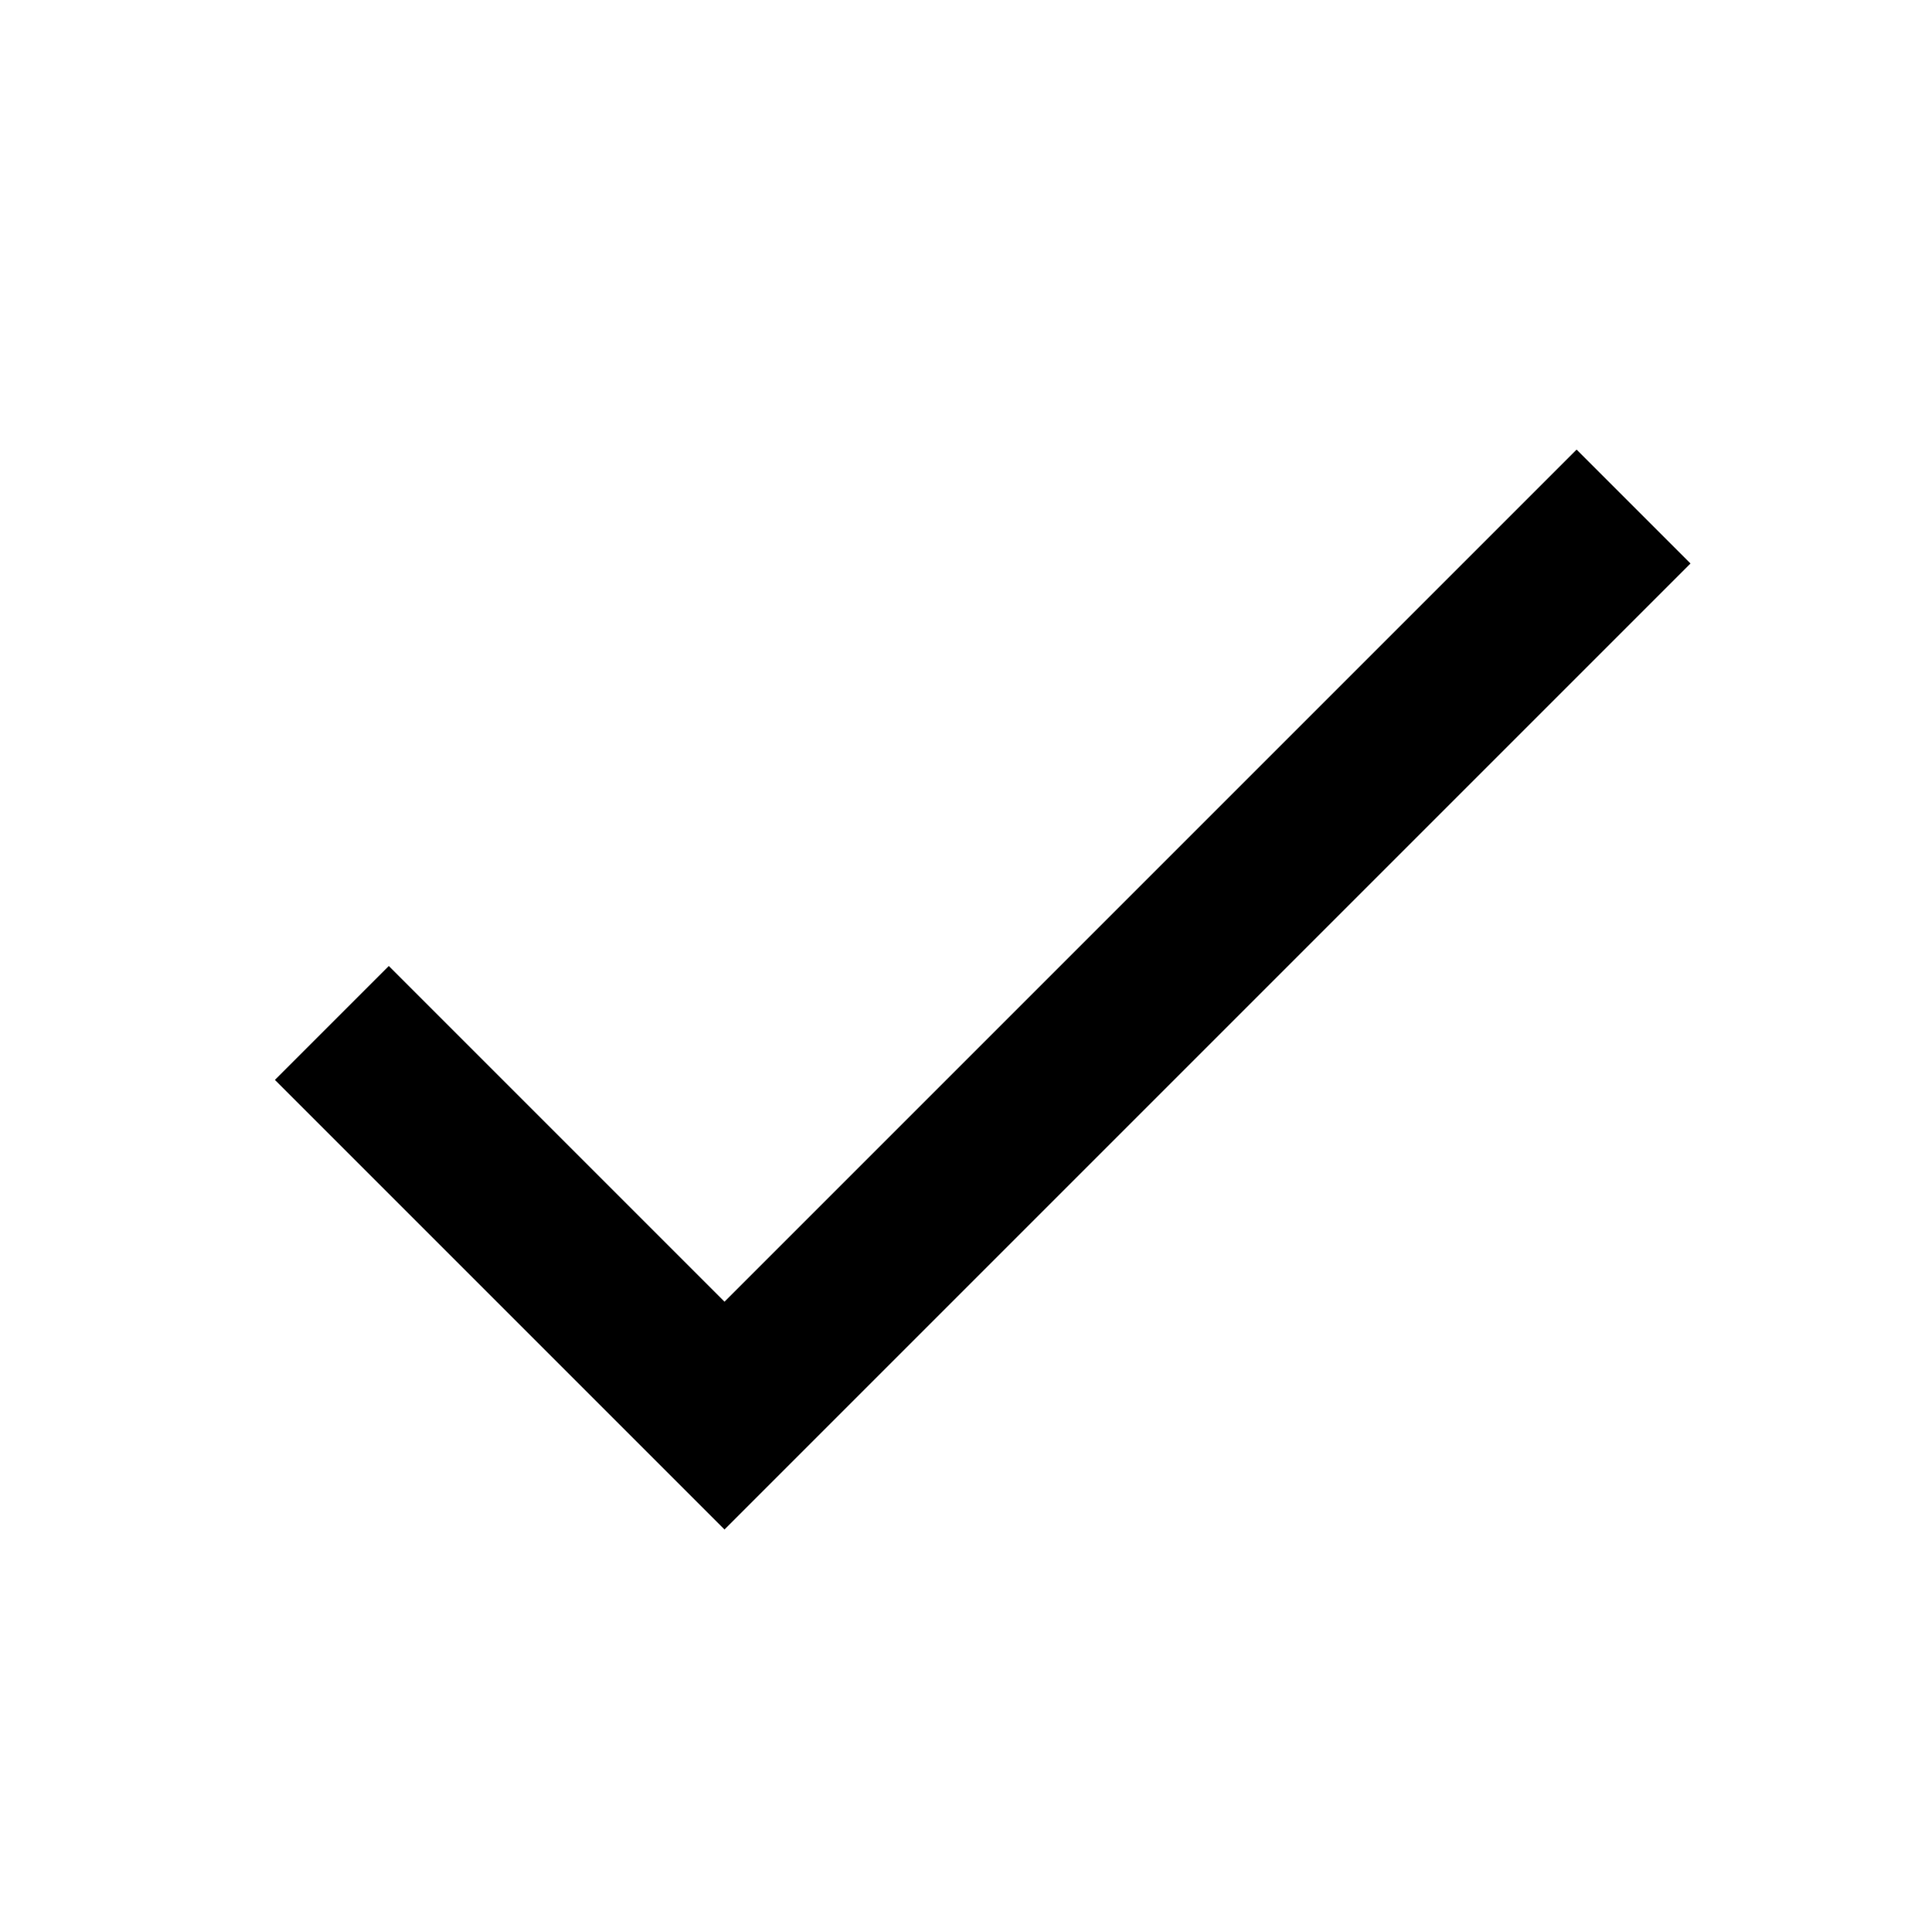
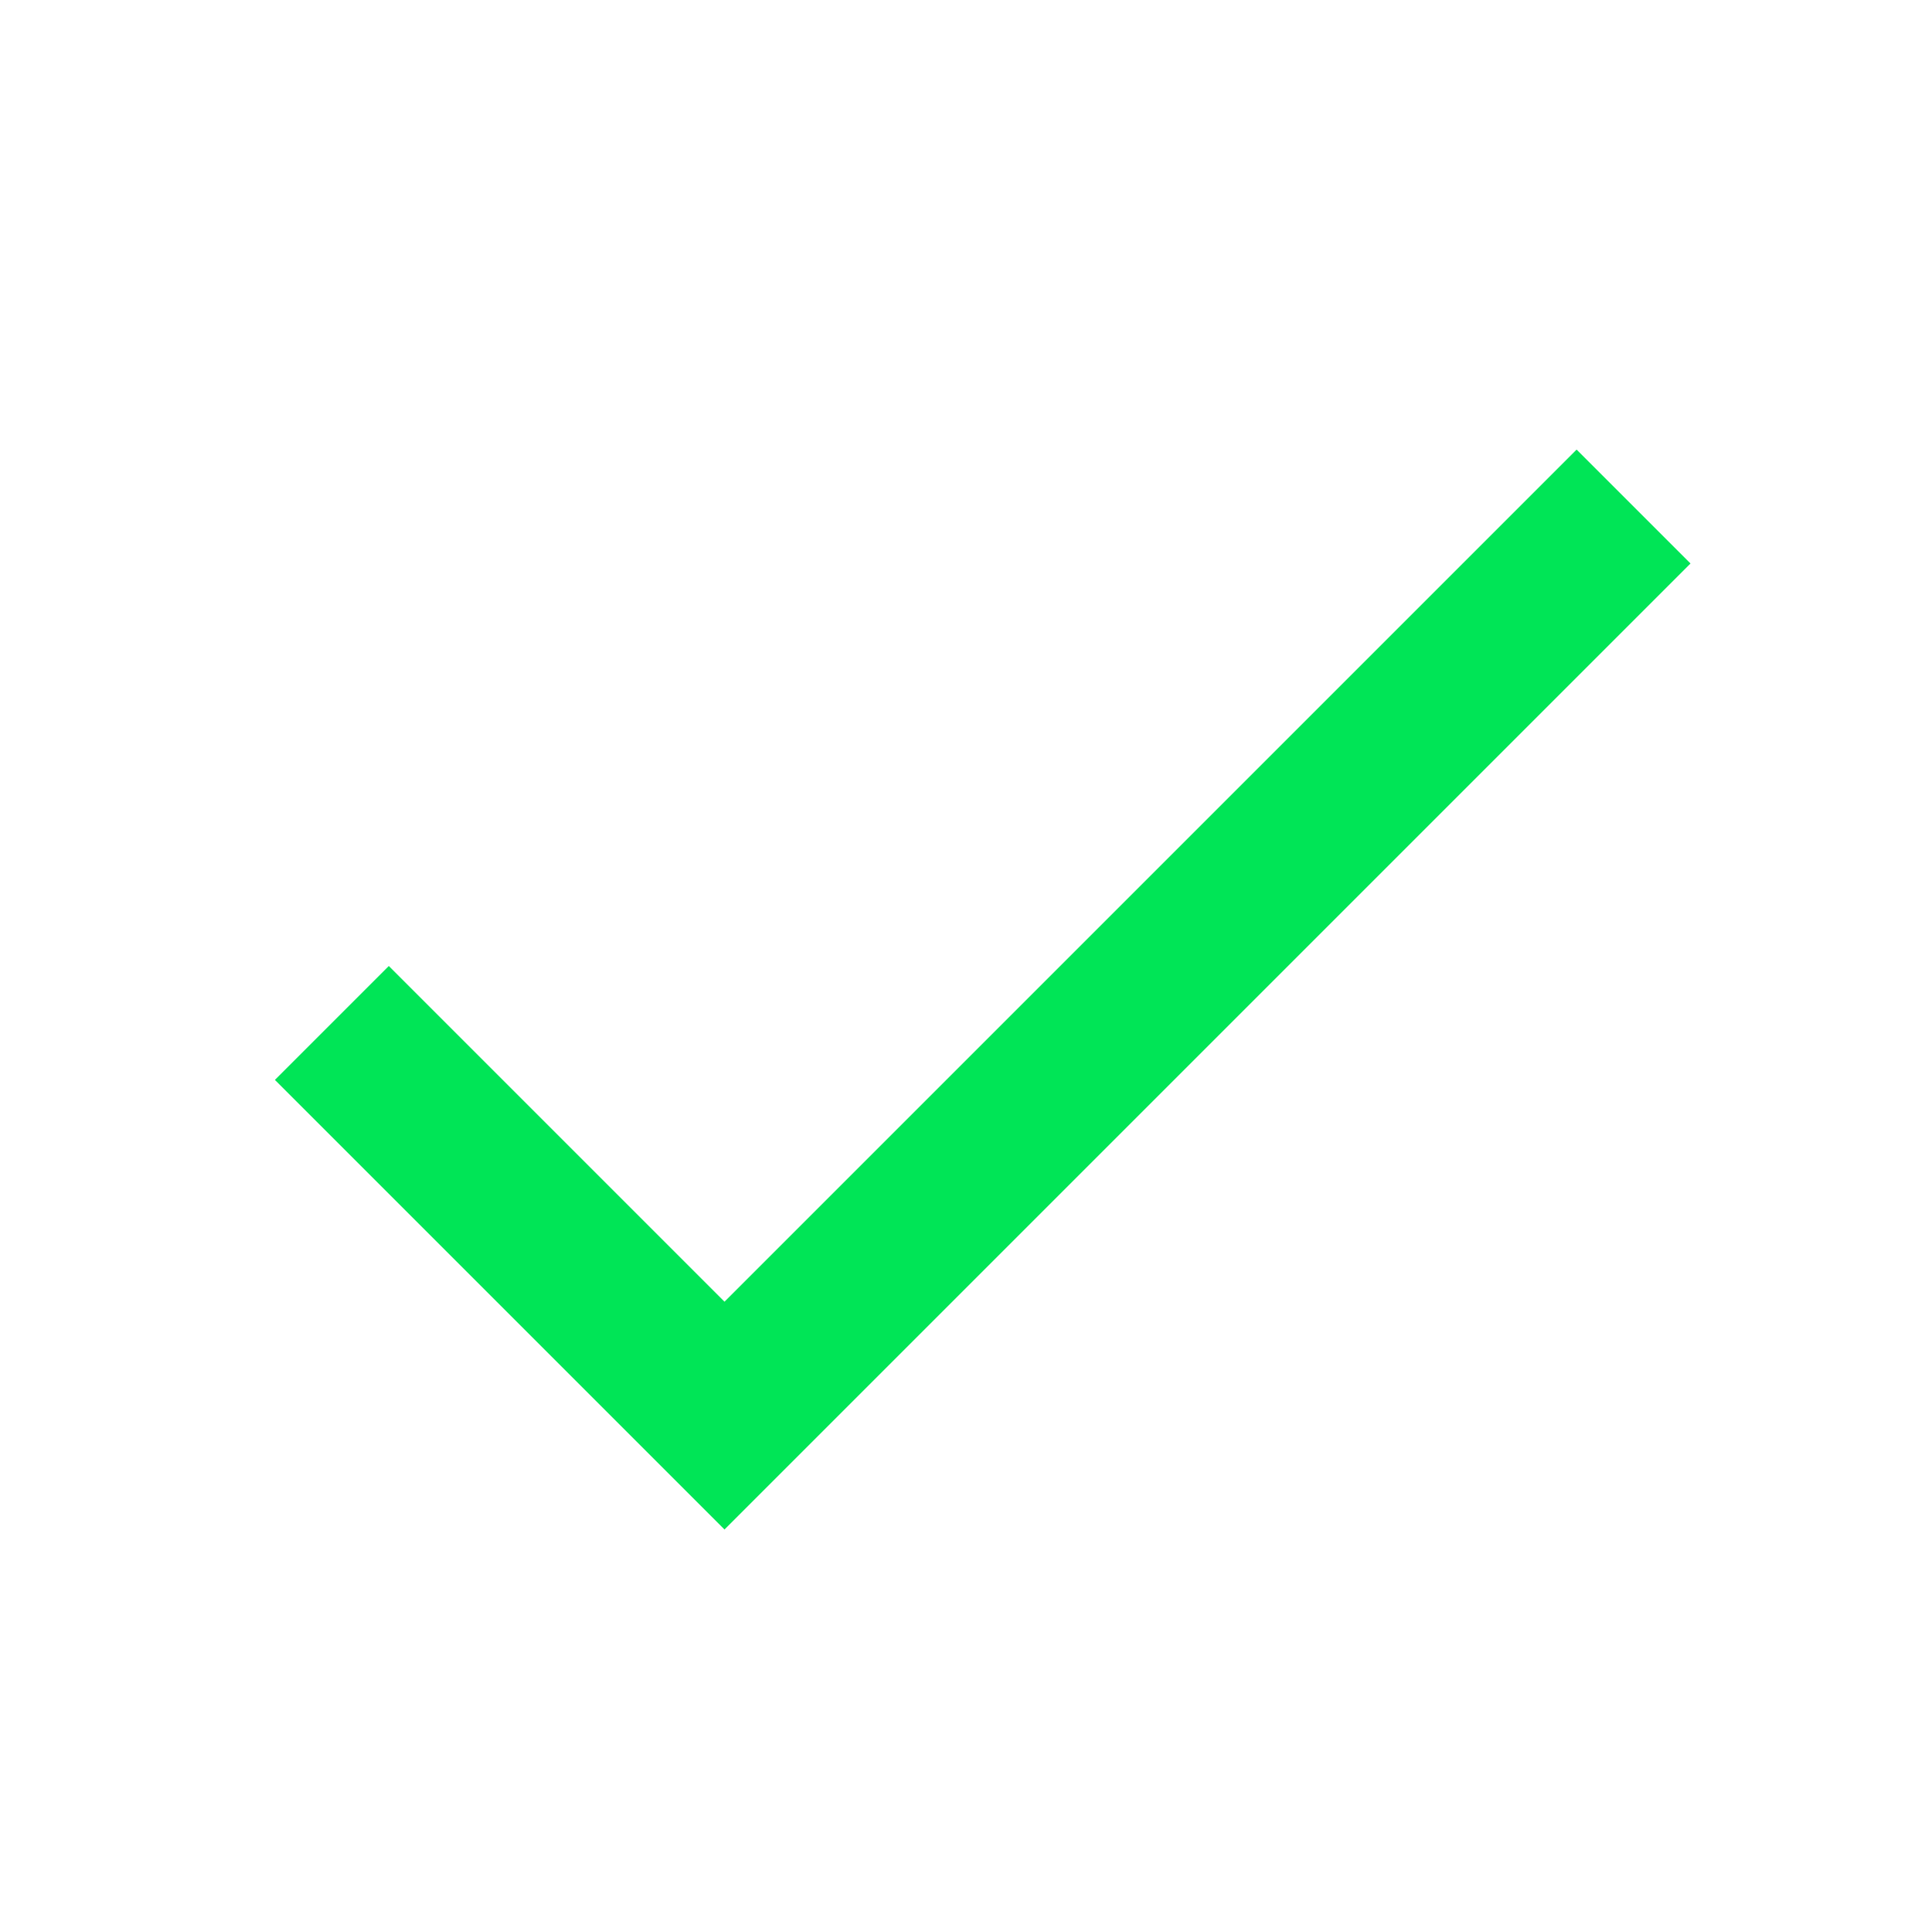
<svg xmlns="http://www.w3.org/2000/svg" width="48" height="48" viewBox="0 0 48 48">
-   <path d="M18 32.34L9.66 24l-2.83 2.83L18 38l24-24-2.83-2.83z" />
+   <path fill="#00E556" d="M18 32.34L9.66 24l-2.83 2.83L18 38l24-24-2.83-2.83z" />
</svg>
